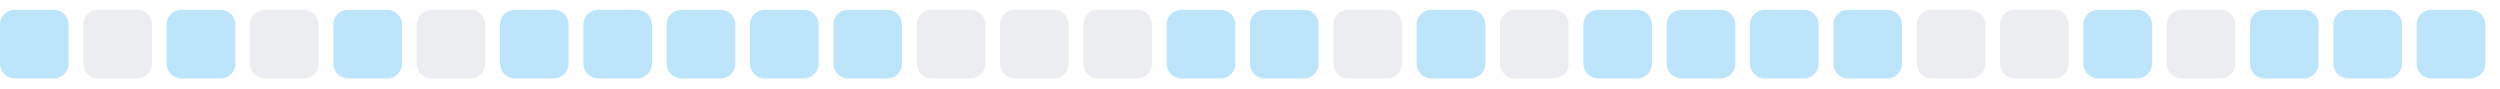
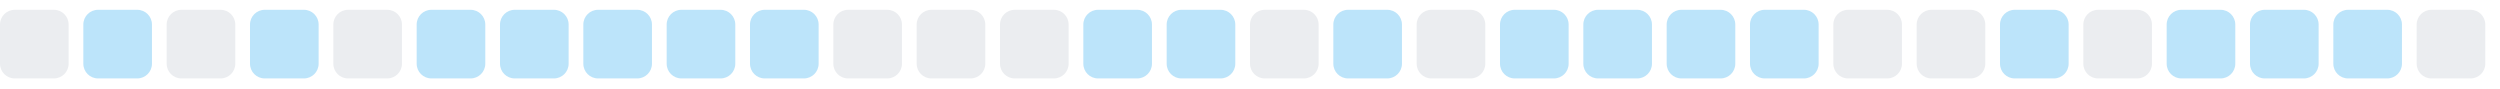
<svg xmlns="http://www.w3.org/2000/svg" width="255" height="9">
  <style>
        .level0 { fill: #ebedf0; }
        .level1 { fill: #bce4fa; }
        .level2 { fill: #75c7f7; }
        .level3 { fill: #30a9f2; }
        .level4 { fill: #008ee6; }
        @media (prefers-color-scheme: dark) {
          .level0 { fill: #161b22; }
          .level1 { fill: #0b3b5c; }
          .level2 { fill: #0a6299; }
          .level3 { fill: #008ee6; }
          .level4 { fill: #5bc4ff; }
        }
      </style>
-   <rect x="0.0" y="1" width="7" height="7" rx="1.5" ry="1.5" class="level1" />
-   <rect x="8.5" y="1" width="7" height="7" rx="1.5" ry="1.5" class="level0" />
-   <rect x="17.0" y="1" width="7" height="7" rx="1.5" ry="1.5" class="level1" />
-   <rect x="25.5" y="1" width="7" height="7" rx="1.5" ry="1.5" class="level0" />
-   <rect x="34.0" y="1" width="7" height="7" rx="1.5" ry="1.5" class="level1" />
-   <rect x="42.5" y="1" width="7" height="7" rx="1.5" ry="1.5" class="level0" />
+   <rect x="0.0" y="1" width="7" height="7" rx="1.5" ry="1.5" class="level0" />
+   <rect x="8.5" y="1" width="7" height="7" rx="1.5" ry="1.5" class="level1" />
+   <rect x="17.0" y="1" width="7" height="7" rx="1.5" ry="1.5" class="level0" />
+   <rect x="25.5" y="1" width="7" height="7" rx="1.5" ry="1.5" class="level1" />
+   <rect x="34.0" y="1" width="7" height="7" rx="1.5" ry="1.5" class="level0" />
+   <rect x="42.5" y="1" width="7" height="7" rx="1.5" ry="1.5" class="level1" />
  <rect x="51.0" y="1" width="7" height="7" rx="1.5" ry="1.5" class="level1" />
  <rect x="59.5" y="1" width="7" height="7" rx="1.5" ry="1.5" class="level1" />
  <rect x="68.0" y="1" width="7" height="7" rx="1.5" ry="1.5" class="level1" />
  <rect x="76.5" y="1" width="7" height="7" rx="1.5" ry="1.5" class="level1" />
-   <rect x="85.0" y="1" width="7" height="7" rx="1.5" ry="1.5" class="level1" />
+   <rect x="85.0" y="1" width="7" height="7" rx="1.5" ry="1.5" class="level0" />
  <rect x="93.5" y="1" width="7" height="7" rx="1.5" ry="1.5" class="level0" />
  <rect x="102.0" y="1" width="7" height="7" rx="1.5" ry="1.5" class="level0" />
-   <rect x="110.5" y="1" width="7" height="7" rx="1.5" ry="1.5" class="level0" />
+   <rect x="110.5" y="1" width="7" height="7" rx="1.5" ry="1.5" class="level1" />
  <rect x="119.0" y="1" width="7" height="7" rx="1.5" ry="1.5" class="level1" />
-   <rect x="127.5" y="1" width="7" height="7" rx="1.5" ry="1.5" class="level1" />
-   <rect x="136.0" y="1" width="7" height="7" rx="1.5" ry="1.5" class="level0" />
-   <rect x="144.5" y="1" width="7" height="7" rx="1.5" ry="1.5" class="level1" />
-   <rect x="153.0" y="1" width="7" height="7" rx="1.5" ry="1.5" class="level0" />
+   <rect x="127.5" y="1" width="7" height="7" rx="1.5" ry="1.5" class="level0" />
+   <rect x="136.0" y="1" width="7" height="7" rx="1.5" ry="1.5" class="level1" />
+   <rect x="144.5" y="1" width="7" height="7" rx="1.5" ry="1.5" class="level0" />
+   <rect x="153.0" y="1" width="7" height="7" rx="1.5" ry="1.5" class="level1" />
  <rect x="161.5" y="1" width="7" height="7" rx="1.5" ry="1.5" class="level1" />
  <rect x="170.0" y="1" width="7" height="7" rx="1.5" ry="1.5" class="level1" />
  <rect x="178.5" y="1" width="7" height="7" rx="1.5" ry="1.5" class="level1" />
-   <rect x="187.0" y="1" width="7" height="7" rx="1.5" ry="1.5" class="level1" />
+   <rect x="187.0" y="1" width="7" height="7" rx="1.5" ry="1.5" class="level0" />
  <rect x="195.5" y="1" width="7" height="7" rx="1.5" ry="1.5" class="level0" />
-   <rect x="204.0" y="1" width="7" height="7" rx="1.5" ry="1.5" class="level0" />
-   <rect x="212.5" y="1" width="7" height="7" rx="1.5" ry="1.5" class="level1" />
-   <rect x="221.0" y="1" width="7" height="7" rx="1.5" ry="1.5" class="level0" />
+   <rect x="204.0" y="1" width="7" height="7" rx="1.5" ry="1.5" class="level1" />
+   <rect x="212.5" y="1" width="7" height="7" rx="1.5" ry="1.5" class="level0" />
+   <rect x="221.0" y="1" width="7" height="7" rx="1.5" ry="1.5" class="level1" />
  <rect x="229.5" y="1" width="7" height="7" rx="1.5" ry="1.5" class="level1" />
  <rect x="238.0" y="1" width="7" height="7" rx="1.5" ry="1.5" class="level1" />
-   <rect x="246.5" y="1" width="7" height="7" rx="1.5" ry="1.5" class="level1" />
+   <rect x="246.5" y="1" width="7" height="7" rx="1.5" ry="1.5" class="level0" />
</svg>
